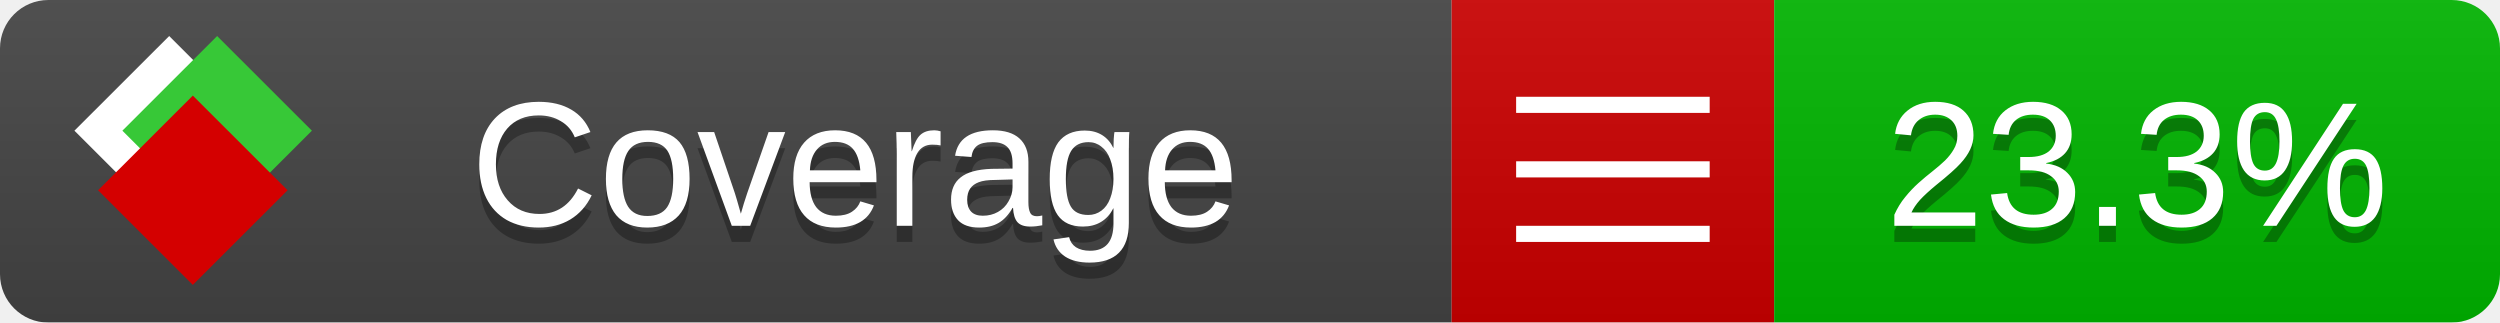
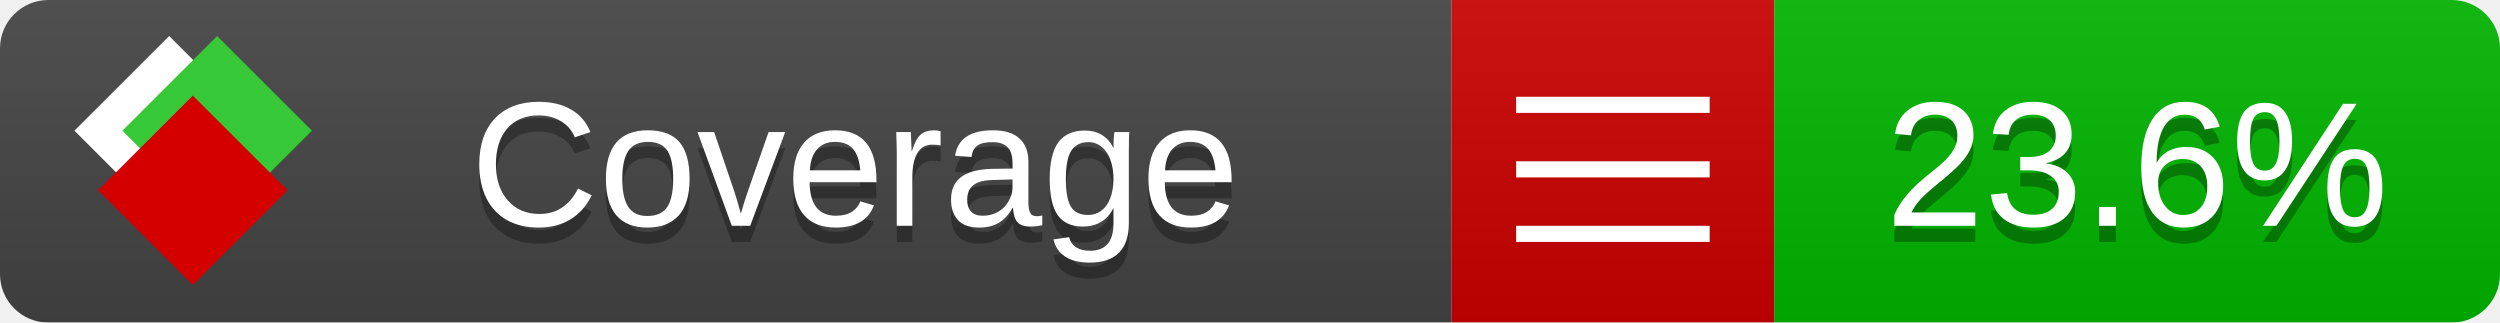
<svg xmlns="http://www.w3.org/2000/svg" xmlns:xlink="http://www.w3.org/1999/xlink" width="155" height="20">
  <style type="text/css">
          
            @keyframes fade1 {
                0% { visibility: visible; opacity: 1; }
               23% { visibility: visible; opacity: 1; }
               25% { visibility: hidden; opacity: 0; }
               48% { visibility: hidden; opacity: 0; }
               50% { visibility: hidden; opacity: 0; }
               73% { visibility: hidden; opacity: 0; }
               75% { visibility: hidden; opacity: 0; }
               98% { visibility: hidden; opacity: 0; }
              100% { visibility: visible; opacity: 1; }
            }
            @keyframes fade2 {
                0% { visibility: hidden; opacity: 0; }
               23% { visibility: hidden; opacity: 0; }
               25% { visibility: visible; opacity: 1; }
               48% { visibility: visible; opacity: 1; }
               50% { visibility: hidden; opacity: 0; }
               73% { visibility: hidden; opacity: 0; }
               75% { visibility: hidden; opacity: 0; }
               98% { visibility: hidden; opacity: 0; }
              100% { visibility: hidden; opacity: 0; }
            }
            @keyframes fade3 {
                0% { visibility: hidden; opacity: 0; }
               23% { visibility: hidden; opacity: 0; }
               25% { visibility: hidden; opacity: 0; }
               48% { visibility: hidden; opacity: 0; }
               50% { visibility: visible; opacity: 1; }
               73% { visibility: visible; opacity: 1; }
               75% { visibility: hidden; opacity: 0; }
               98% { visibility: hidden; opacity: 0; }
              100% { visibility: hidden; opacity: 0; }
            }
            @keyframes fade4 {
                0% { visibility: hidden; opacity: 0; }
               23% { visibility: hidden; opacity: 0; }
               25% { visibility: hidden; opacity: 0; }
               48% { visibility: hidden; opacity: 0; }
               50% { visibility: hidden; opacity: 0; }
               73% { visibility: hidden; opacity: 0; }
               75% { visibility: visible; opacity: 1; }
               98% { visibility: visible; opacity: 1; }
              100% { visibility: hidden; opacity: 0; }
            }
            .linecoverage {
                animation-duration: 15s;
                animation-name: fade1;
                animation-iteration-count: infinite;
            }
            .branchcoverage {
                animation-duration: 15s;
                animation-name: fade2;
                animation-iteration-count: infinite;
            }
            .methodcoverage {
                animation-duration: 15s;
                animation-name: fade3;
                animation-iteration-count: infinite;
            }
            .fullmethodcoverage {
                animation-duration: 15s;
                animation-name: fade4;
                animation-iteration-count: infinite;
            }
          
    </style>
  <defs>
    <linearGradient id="gradient" x2="0" y2="100%">
      <stop offset="0" stop-color="#bbb" stop-opacity=".1" />
      <stop offset="1" stop-opacity=".1" />
    </linearGradient>
    <linearGradient id="c">
      <stop offset="0" stop-color="#d40000" />
      <stop offset="1" stop-color="#ff2a2a" />
    </linearGradient>
    <linearGradient id="a">
      <stop offset="0" stop-color="#e0e0de" />
      <stop offset="1" stop-color="#fff" />
    </linearGradient>
    <linearGradient id="b">
      <stop offset="0" stop-color="#37c837" />
      <stop offset="1" stop-color="#217821" />
    </linearGradient>
    <linearGradient xlink:href="#a" id="e" x1="106.44" x2="69.96" y1="-11.96" y2="-46.84" gradientTransform="matrix(-.8426 -.00045 -.00045 -.8426 -94.27 -75.82)" gradientUnits="userSpaceOnUse" />
    <linearGradient xlink:href="#b" id="f" x1="56.19" x2="77.97" y1="-23.45" y2="10.62" gradientTransform="matrix(.8426 .00045 .00045 .8426 94.27 75.82)" gradientUnits="userSpaceOnUse" />
    <linearGradient xlink:href="#c" id="g" x1="79.98" x2="132.9" y1="10.79" y2="10.79" gradientTransform="matrix(.8426 .00045 .00045 .8426 94.27 75.82)" gradientUnits="userSpaceOnUse" />
    <mask id="mask">
      <rect width="155" height="20" rx="3" fill="#fff" />
    </mask>
    <g id="icon" transform="matrix(.04486 0 0 .04481 -.48 -.63)">
      <rect width="52.92" height="52.92" x="-109.72" y="-27.13" fill="url(#e)" transform="rotate(-135)" />
      <rect width="52.92" height="52.92" x="70.19" y="-39.18" fill="url(#f)" transform="rotate(45)" />
      <rect width="52.92" height="52.92" x="80.05" y="-15.74" fill="url(#g)" transform="rotate(45)" />
    </g>
  </defs>
  <g mask="url(#mask)">
    <rect x="0" y="0" width="90" height="20" fill="#444" />
    <rect x="90" y="0" width="20" height="20" fill="#c00" />
    <rect x="110" y="0" width="45" height="20" fill="#00B600" />
    <rect x="0" y="0" width="155" height="20" fill="url(#gradient)" />
  </g>
  <g>
    <path class="" stroke="#fff" d="M94 6.5 h12 M94 10.5 h12 M94 14.5 h12" />
  </g>
  <g fill="#fff" text-anchor="middle" font-family="Verdana,Arial,Geneva,sans-serif" font-size="11">
    <a xlink:href="https://github.com/danielpalme/ReportGenerator" target="_top">
      <use xlink:href="#icon" transform="translate(3,1) scale(3.5)" />
    </a>
    <text x="53" y="15" fill="#010101" fill-opacity=".3">Coverage</text>
    <text x="53" y="14" fill="#fff">Coverage</text>
-     <text class="" x="132.5" y="15" fill="#010101" fill-opacity=".3">23.3%</text>
-     <text class="" x="132.5" y="14">23.3%</text>
+     <text class="" x="132.5" y="15" fill="#010101" fill-opacity=".3">23.6%</text>
+     <text class="" x="132.5" y="14">23.6%</text>
  </g>
  <g>
    <rect class="" x="90" y="0" width="65" height="20" fill-opacity="0" />
  </g>
</svg>
